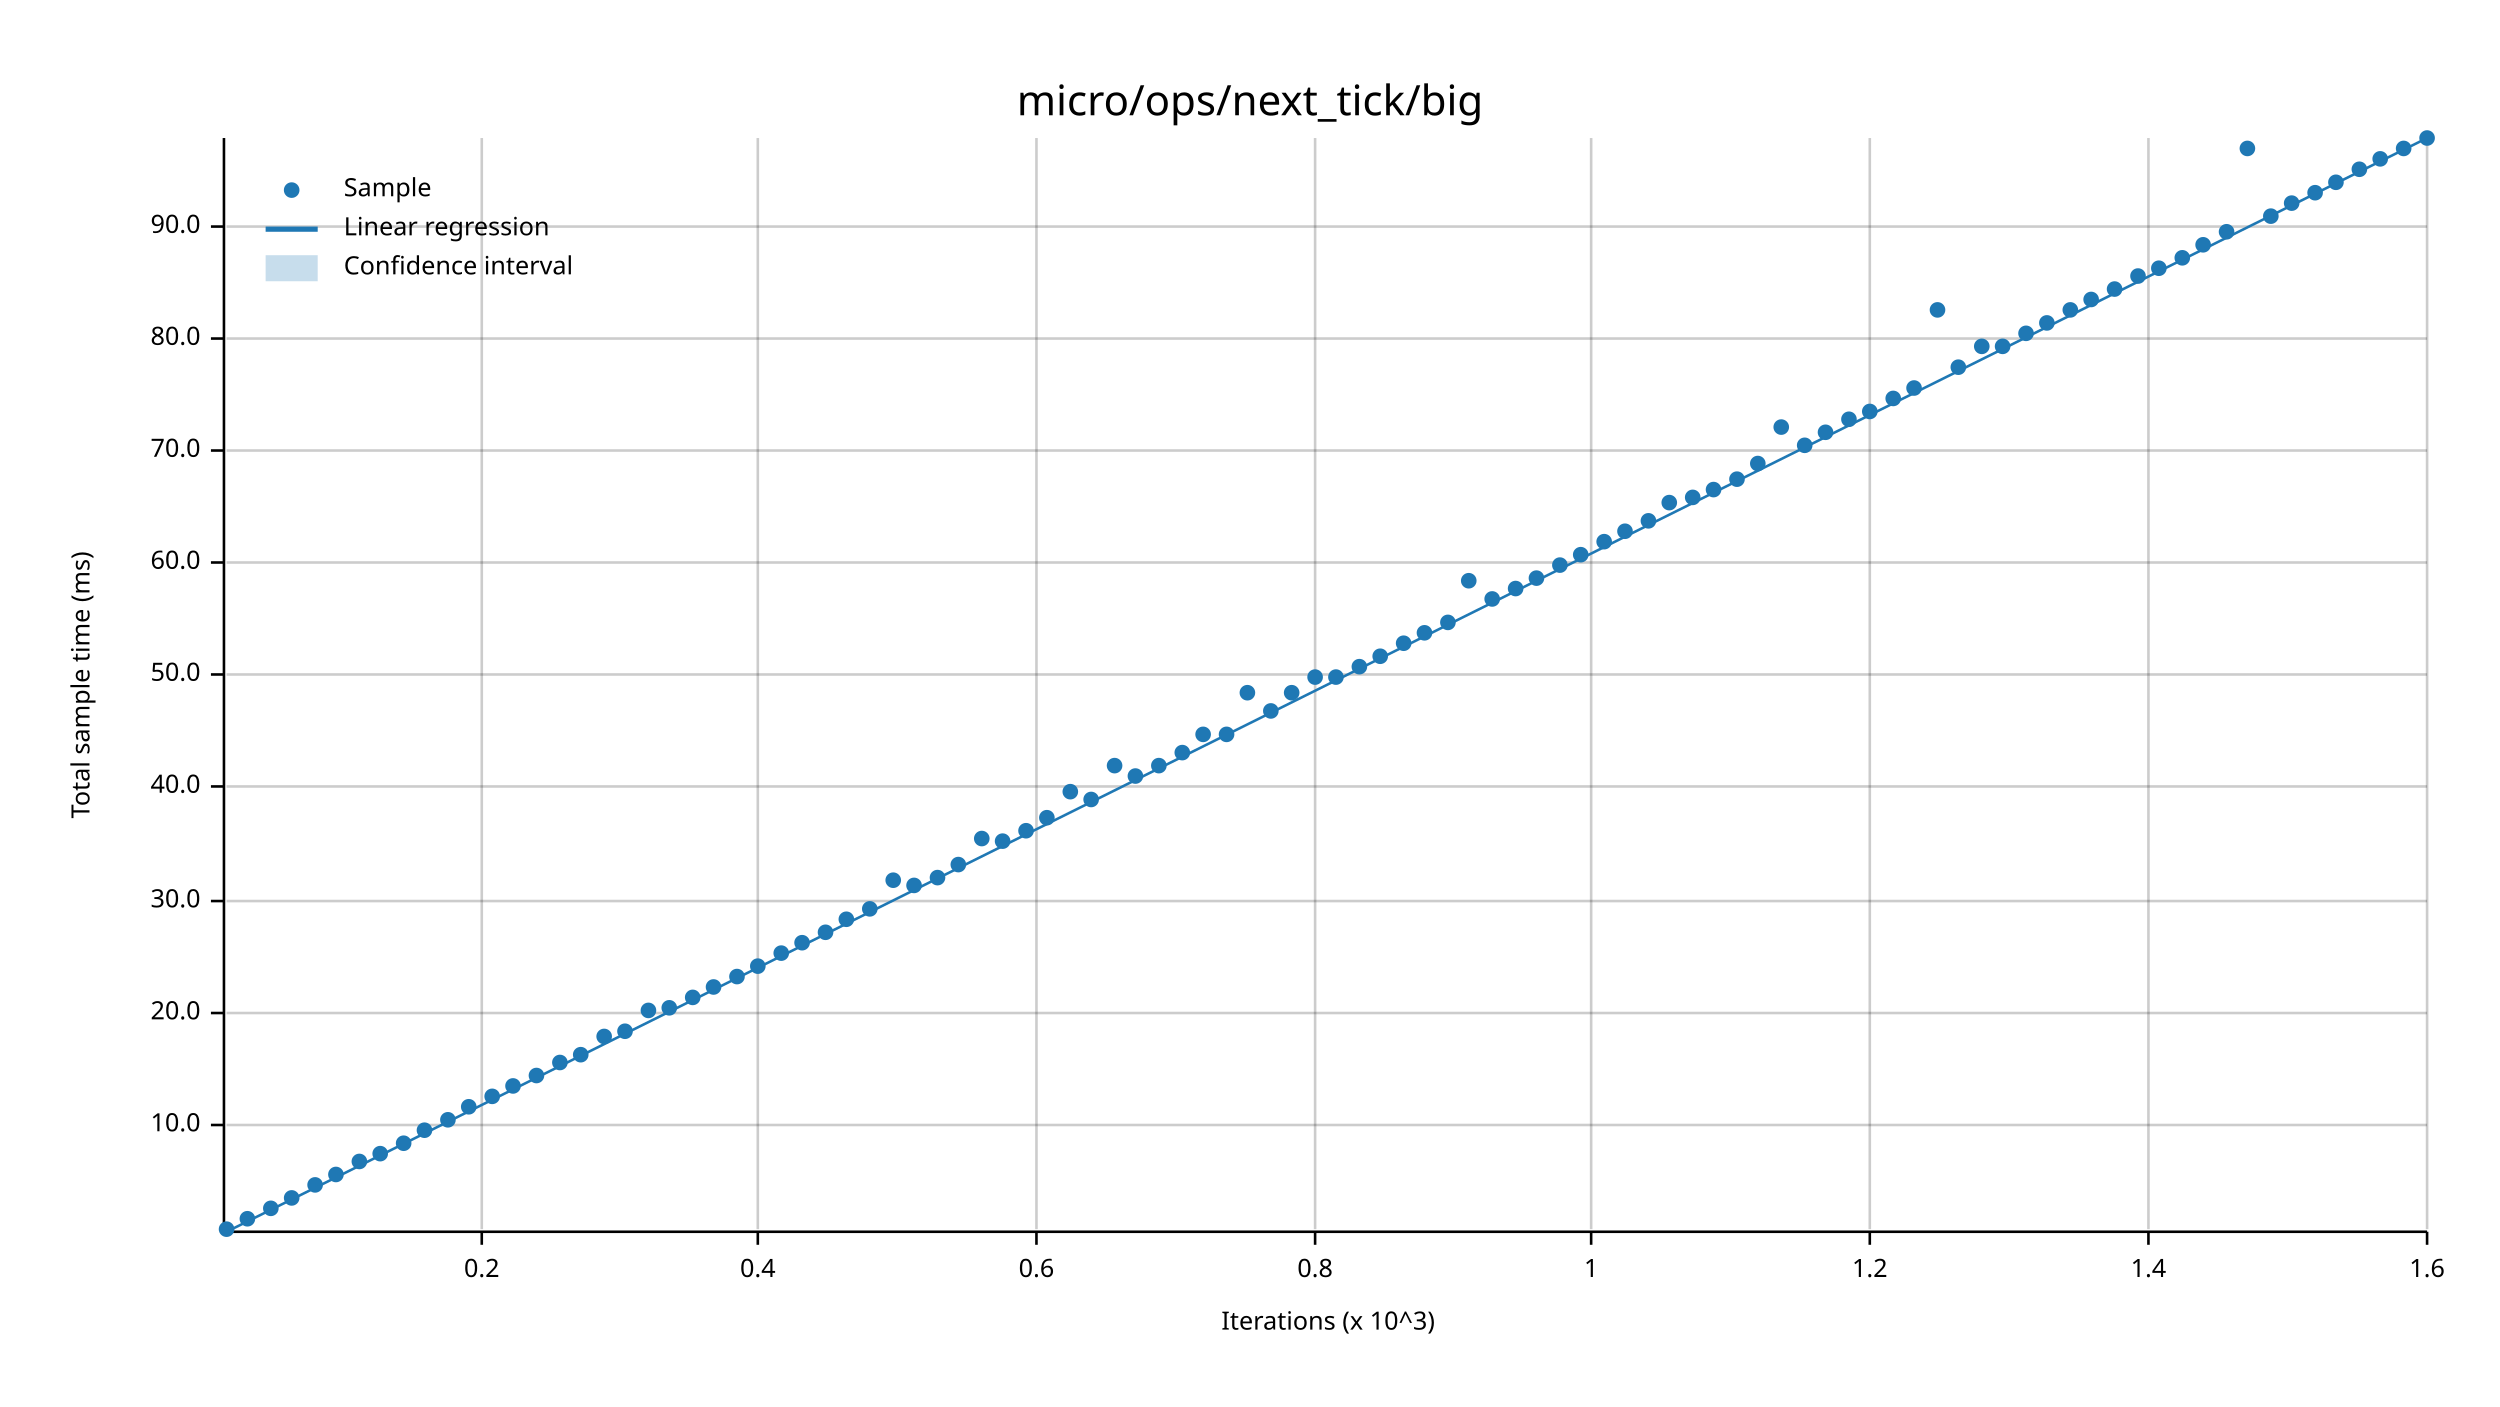
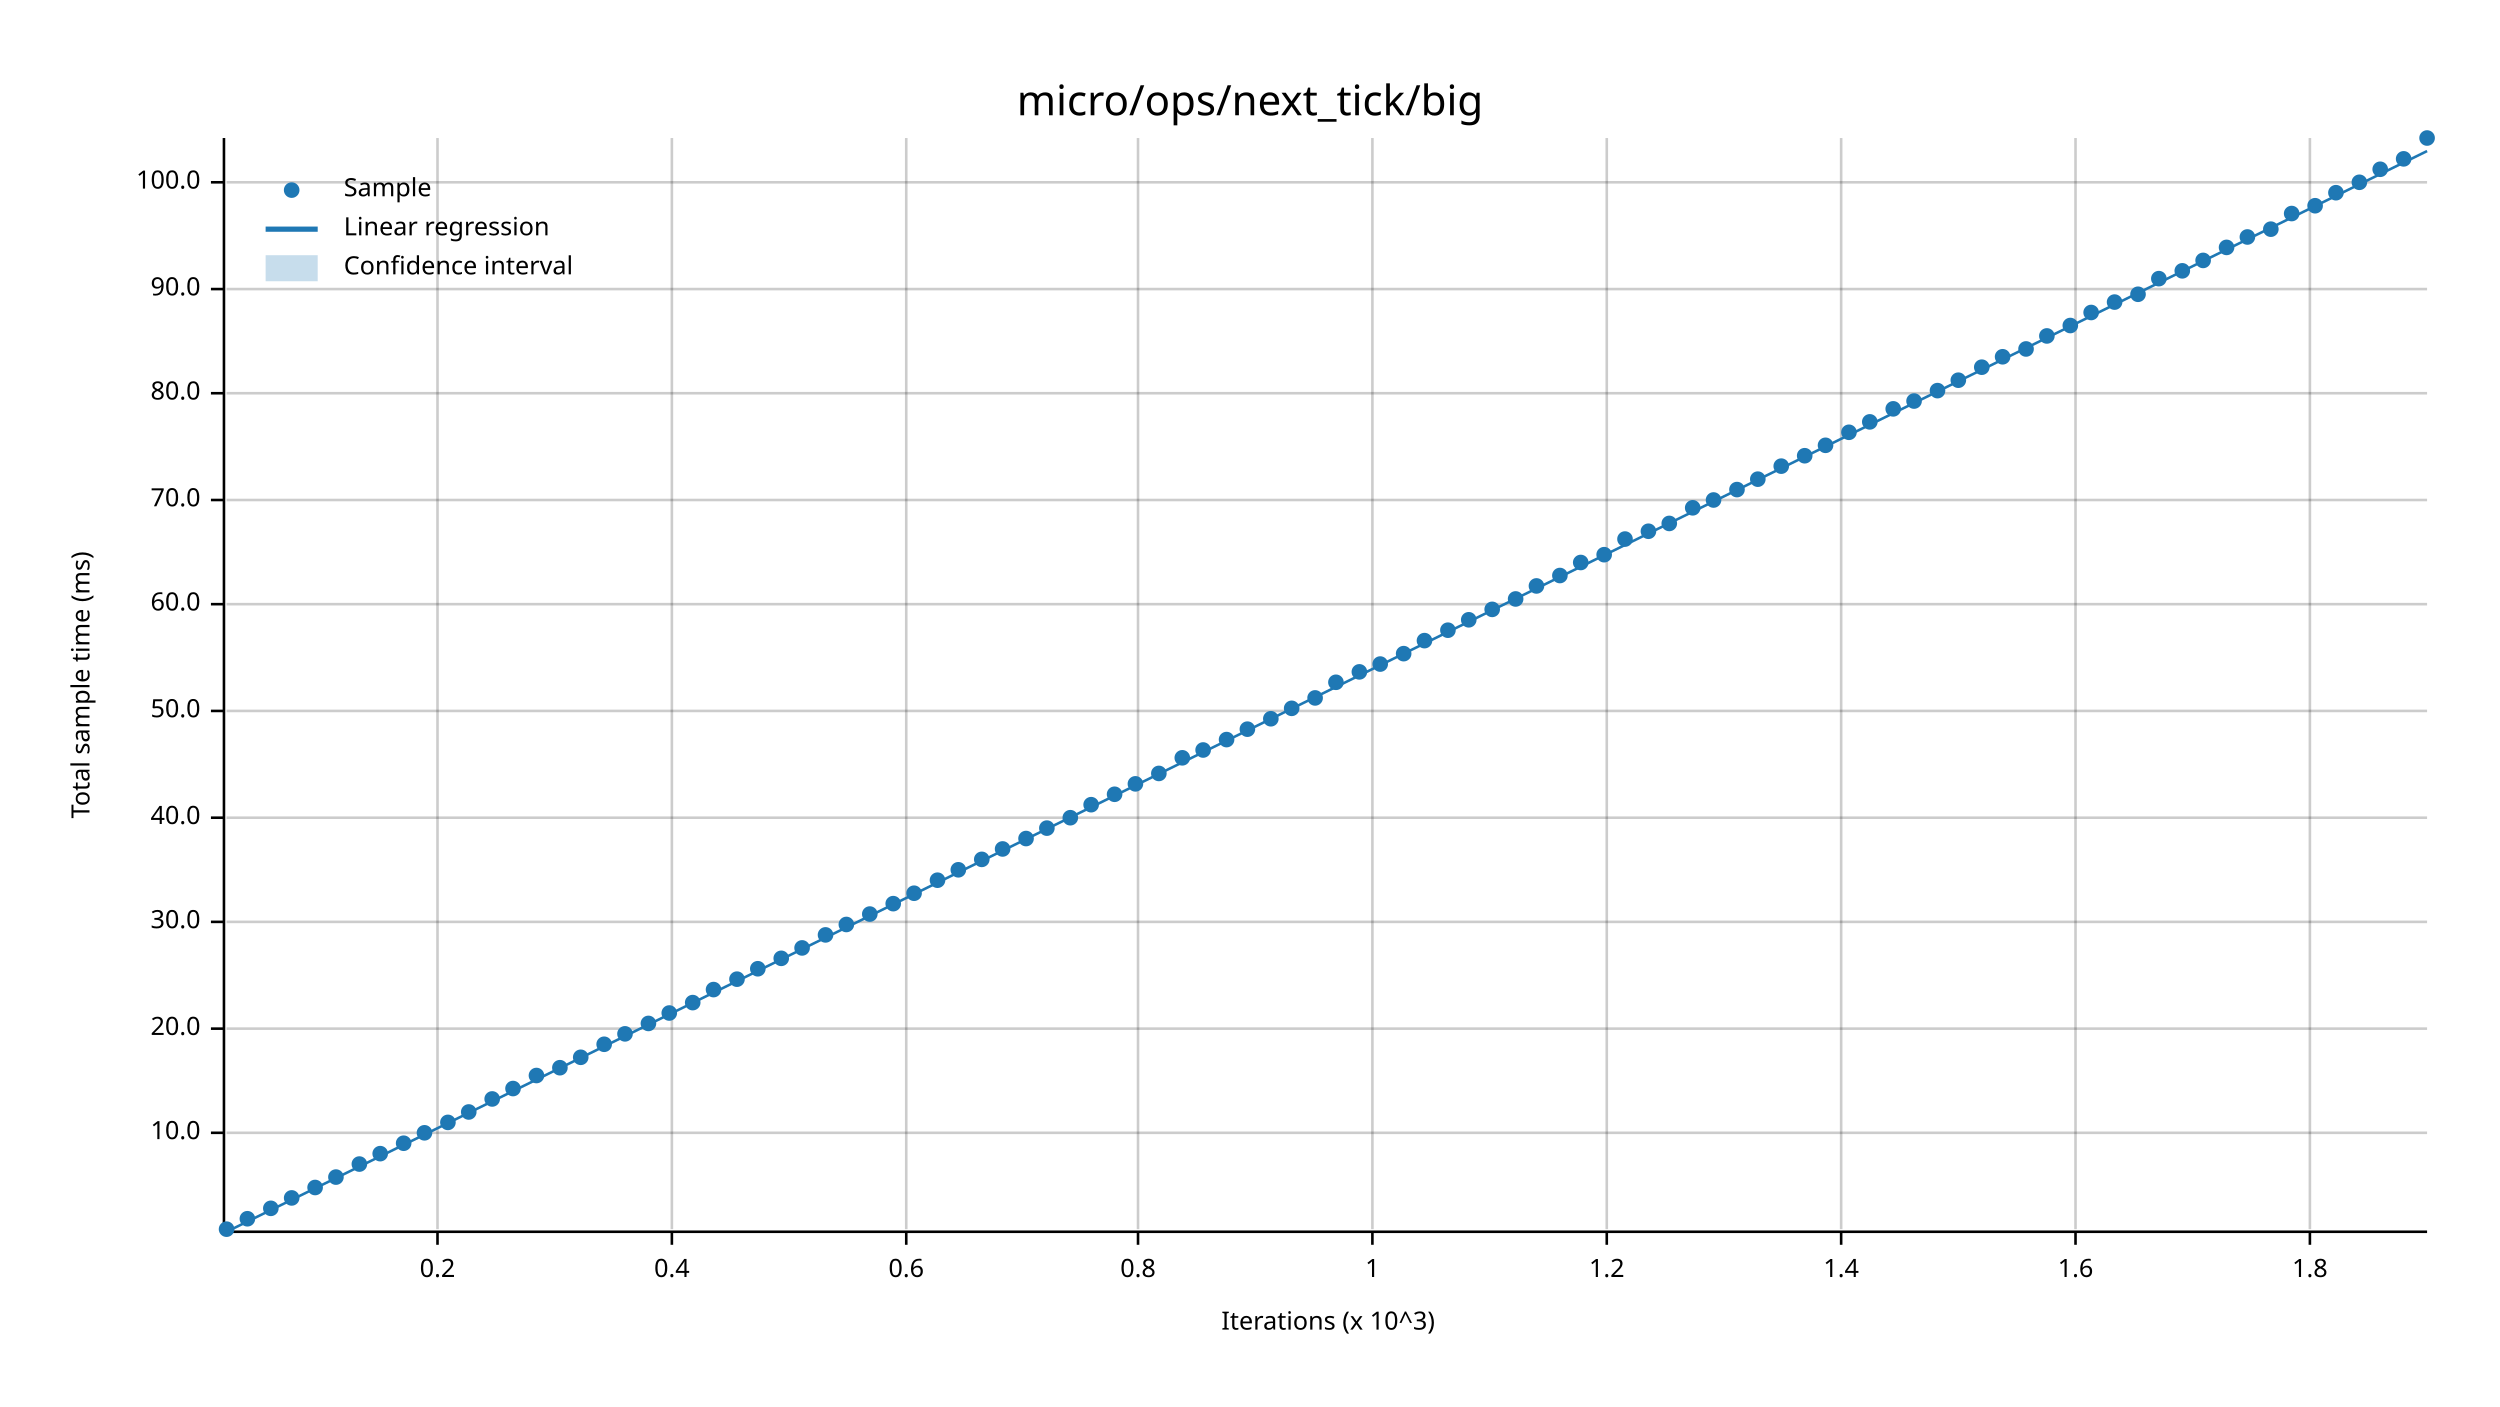
<svg xmlns="http://www.w3.org/2000/svg" width="960" height="540" viewBox="0 0 960 540">
  <text x="480" y="32" dy="0.76em" text-anchor="middle" font-family="sans-serif" font-size="16.129" opacity="1" fill="#000000">
micro/ops/next_tick/big
</text>
  <text x="27" y="263" dy="0.76em" text-anchor="middle" font-family="sans-serif" font-size="9.677" opacity="1" fill="#000000" transform="rotate(270, 27, 263)">
Total sample time (ms)
</text>
  <text x="510" y="513" dy="-0.5ex" text-anchor="middle" font-family="sans-serif" font-size="9.677" opacity="1" fill="#000000">
Iterations (x 10^3)
</text>
-   <line opacity="0.2" stroke="#000000" stroke-width="1" x1="185" y1="472" x2="185" y2="53" />
-   <line opacity="0.2" stroke="#000000" stroke-width="1" x1="291" y1="472" x2="291" y2="53" />
-   <line opacity="0.2" stroke="#000000" stroke-width="1" x1="398" y1="472" x2="398" y2="53" />
-   <line opacity="0.2" stroke="#000000" stroke-width="1" x1="505" y1="472" x2="505" y2="53" />
-   <line opacity="0.2" stroke="#000000" stroke-width="1" x1="611" y1="472" x2="611" y2="53" />
-   <line opacity="0.2" stroke="#000000" stroke-width="1" x1="718" y1="472" x2="718" y2="53" />
-   <line opacity="0.2" stroke="#000000" stroke-width="1" x1="825" y1="472" x2="825" y2="53" />
-   <line opacity="0.2" stroke="#000000" stroke-width="1" x1="932" y1="472" x2="932" y2="53" />
-   <line opacity="0.2" stroke="#000000" stroke-width="1" x1="87" y1="432" x2="932" y2="432" />
-   <line opacity="0.2" stroke="#000000" stroke-width="1" x1="87" y1="389" x2="932" y2="389" />
-   <line opacity="0.2" stroke="#000000" stroke-width="1" x1="87" y1="346" x2="932" y2="346" />
-   <line opacity="0.2" stroke="#000000" stroke-width="1" x1="87" y1="302" x2="932" y2="302" />
-   <line opacity="0.2" stroke="#000000" stroke-width="1" x1="87" y1="259" x2="932" y2="259" />
-   <line opacity="0.2" stroke="#000000" stroke-width="1" x1="87" y1="216" x2="932" y2="216" />
-   <line opacity="0.2" stroke="#000000" stroke-width="1" x1="87" y1="173" x2="932" y2="173" />
-   <line opacity="0.2" stroke="#000000" stroke-width="1" x1="87" y1="130" x2="932" y2="130" />
-   <line opacity="0.2" stroke="#000000" stroke-width="1" x1="87" y1="87" x2="932" y2="87" />
+   <line opacity="0.2" stroke="#000000" stroke-width="1" x1="168" y1="472" x2="168" y2="53" />
+   <line opacity="0.2" stroke="#000000" stroke-width="1" x1="258" y1="472" x2="258" y2="53" />
+   <line opacity="0.2" stroke="#000000" stroke-width="1" x1="348" y1="472" x2="348" y2="53" />
+   <line opacity="0.2" stroke="#000000" stroke-width="1" x1="437" y1="472" x2="437" y2="53" />
+   <line opacity="0.2" stroke="#000000" stroke-width="1" x1="527" y1="472" x2="527" y2="53" />
+   <line opacity="0.2" stroke="#000000" stroke-width="1" x1="617" y1="472" x2="617" y2="53" />
+   <line opacity="0.2" stroke="#000000" stroke-width="1" x1="707" y1="472" x2="707" y2="53" />
+   <line opacity="0.2" stroke="#000000" stroke-width="1" x1="797" y1="472" x2="797" y2="53" />
+   <line opacity="0.2" stroke="#000000" stroke-width="1" x1="887" y1="472" x2="887" y2="53" />
+   <line opacity="0.2" stroke="#000000" stroke-width="1" x1="87" y1="435" x2="932" y2="435" />
+   <line opacity="0.2" stroke="#000000" stroke-width="1" x1="87" y1="395" x2="932" y2="395" />
+   <line opacity="0.2" stroke="#000000" stroke-width="1" x1="87" y1="354" x2="932" y2="354" />
+   <line opacity="0.2" stroke="#000000" stroke-width="1" x1="87" y1="314" x2="932" y2="314" />
+   <line opacity="0.2" stroke="#000000" stroke-width="1" x1="87" y1="273" x2="932" y2="273" />
+   <line opacity="0.2" stroke="#000000" stroke-width="1" x1="87" y1="232" x2="932" y2="232" />
+   <line opacity="0.2" stroke="#000000" stroke-width="1" x1="87" y1="192" x2="932" y2="192" />
+   <line opacity="0.2" stroke="#000000" stroke-width="1" x1="87" y1="151" x2="932" y2="151" />
+   <line opacity="0.2" stroke="#000000" stroke-width="1" x1="87" y1="111" x2="932" y2="111" />
+   <line opacity="0.2" stroke="#000000" stroke-width="1" x1="87" y1="70" x2="932" y2="70" />
  <polyline fill="none" opacity="1" stroke="#000000" stroke-width="1" points="86,53 86,472 " />
-   <text x="77" y="432" dy="0.5ex" text-anchor="end" font-family="sans-serif" font-size="9.677" opacity="1" fill="#000000">
+   <text x="77" y="435" dy="0.5ex" text-anchor="end" font-family="sans-serif" font-size="9.677" opacity="1" fill="#000000">
10.0
</text>
-   <polyline fill="none" opacity="1" stroke="#000000" stroke-width="1" points="81,432 86,432 " />
-   <text x="77" y="389" dy="0.5ex" text-anchor="end" font-family="sans-serif" font-size="9.677" opacity="1" fill="#000000">
+   <polyline fill="none" opacity="1" stroke="#000000" stroke-width="1" points="81,435 86,435 " />
+   <text x="77" y="395" dy="0.5ex" text-anchor="end" font-family="sans-serif" font-size="9.677" opacity="1" fill="#000000">
20.0
</text>
-   <polyline fill="none" opacity="1" stroke="#000000" stroke-width="1" points="81,389 86,389 " />
-   <text x="77" y="346" dy="0.5ex" text-anchor="end" font-family="sans-serif" font-size="9.677" opacity="1" fill="#000000">
+   <polyline fill="none" opacity="1" stroke="#000000" stroke-width="1" points="81,395 86,395 " />
+   <text x="77" y="354" dy="0.5ex" text-anchor="end" font-family="sans-serif" font-size="9.677" opacity="1" fill="#000000">
30.0
</text>
-   <polyline fill="none" opacity="1" stroke="#000000" stroke-width="1" points="81,346 86,346 " />
-   <text x="77" y="302" dy="0.5ex" text-anchor="end" font-family="sans-serif" font-size="9.677" opacity="1" fill="#000000">
+   <polyline fill="none" opacity="1" stroke="#000000" stroke-width="1" points="81,354 86,354 " />
+   <text x="77" y="314" dy="0.5ex" text-anchor="end" font-family="sans-serif" font-size="9.677" opacity="1" fill="#000000">
40.0
</text>
-   <polyline fill="none" opacity="1" stroke="#000000" stroke-width="1" points="81,302 86,302 " />
-   <text x="77" y="259" dy="0.5ex" text-anchor="end" font-family="sans-serif" font-size="9.677" opacity="1" fill="#000000">
+   <polyline fill="none" opacity="1" stroke="#000000" stroke-width="1" points="81,314 86,314 " />
+   <text x="77" y="273" dy="0.5ex" text-anchor="end" font-family="sans-serif" font-size="9.677" opacity="1" fill="#000000">
50.0
</text>
-   <polyline fill="none" opacity="1" stroke="#000000" stroke-width="1" points="81,259 86,259 " />
-   <text x="77" y="216" dy="0.5ex" text-anchor="end" font-family="sans-serif" font-size="9.677" opacity="1" fill="#000000">
+   <polyline fill="none" opacity="1" stroke="#000000" stroke-width="1" points="81,273 86,273 " />
+   <text x="77" y="232" dy="0.5ex" text-anchor="end" font-family="sans-serif" font-size="9.677" opacity="1" fill="#000000">
60.0
</text>
-   <polyline fill="none" opacity="1" stroke="#000000" stroke-width="1" points="81,216 86,216 " />
-   <text x="77" y="173" dy="0.5ex" text-anchor="end" font-family="sans-serif" font-size="9.677" opacity="1" fill="#000000">
+   <polyline fill="none" opacity="1" stroke="#000000" stroke-width="1" points="81,232 86,232 " />
+   <text x="77" y="192" dy="0.5ex" text-anchor="end" font-family="sans-serif" font-size="9.677" opacity="1" fill="#000000">
70.0
</text>
-   <polyline fill="none" opacity="1" stroke="#000000" stroke-width="1" points="81,173 86,173 " />
-   <text x="77" y="130" dy="0.5ex" text-anchor="end" font-family="sans-serif" font-size="9.677" opacity="1" fill="#000000">
+   <polyline fill="none" opacity="1" stroke="#000000" stroke-width="1" points="81,192 86,192 " />
+   <text x="77" y="151" dy="0.5ex" text-anchor="end" font-family="sans-serif" font-size="9.677" opacity="1" fill="#000000">
80.0
</text>
-   <polyline fill="none" opacity="1" stroke="#000000" stroke-width="1" points="81,130 86,130 " />
-   <text x="77" y="87" dy="0.5ex" text-anchor="end" font-family="sans-serif" font-size="9.677" opacity="1" fill="#000000">
+   <polyline fill="none" opacity="1" stroke="#000000" stroke-width="1" points="81,151 86,151 " />
+   <text x="77" y="111" dy="0.5ex" text-anchor="end" font-family="sans-serif" font-size="9.677" opacity="1" fill="#000000">
90.0
</text>
-   <polyline fill="none" opacity="1" stroke="#000000" stroke-width="1" points="81,87 86,87 " />
+   <polyline fill="none" opacity="1" stroke="#000000" stroke-width="1" points="81,111 86,111 " />
+   <text x="77" y="70" dy="0.5ex" text-anchor="end" font-family="sans-serif" font-size="9.677" opacity="1" fill="#000000">
+ 100.0
+ </text>
+   <polyline fill="none" opacity="1" stroke="#000000" stroke-width="1" points="81,70 86,70 " />
  <polyline fill="none" opacity="1" stroke="#000000" stroke-width="1" points="87,473 932,473 " />
-   <text x="185" y="483" dy="0.76em" text-anchor="middle" font-family="sans-serif" font-size="9.677" opacity="1" fill="#000000">
+   <text x="168" y="483" dy="0.76em" text-anchor="middle" font-family="sans-serif" font-size="9.677" opacity="1" fill="#000000">
0.2
</text>
-   <polyline fill="none" opacity="1" stroke="#000000" stroke-width="1" points="185,473 185,478 " />
-   <text x="291" y="483" dy="0.76em" text-anchor="middle" font-family="sans-serif" font-size="9.677" opacity="1" fill="#000000">
+   <polyline fill="none" opacity="1" stroke="#000000" stroke-width="1" points="168,473 168,478 " />
+   <text x="258" y="483" dy="0.76em" text-anchor="middle" font-family="sans-serif" font-size="9.677" opacity="1" fill="#000000">
0.4
</text>
-   <polyline fill="none" opacity="1" stroke="#000000" stroke-width="1" points="291,473 291,478 " />
-   <text x="398" y="483" dy="0.76em" text-anchor="middle" font-family="sans-serif" font-size="9.677" opacity="1" fill="#000000">
+   <polyline fill="none" opacity="1" stroke="#000000" stroke-width="1" points="258,473 258,478 " />
+   <text x="348" y="483" dy="0.76em" text-anchor="middle" font-family="sans-serif" font-size="9.677" opacity="1" fill="#000000">
0.6
</text>
-   <polyline fill="none" opacity="1" stroke="#000000" stroke-width="1" points="398,473 398,478 " />
-   <text x="505" y="483" dy="0.76em" text-anchor="middle" font-family="sans-serif" font-size="9.677" opacity="1" fill="#000000">
+   <polyline fill="none" opacity="1" stroke="#000000" stroke-width="1" points="348,473 348,478 " />
+   <text x="437" y="483" dy="0.76em" text-anchor="middle" font-family="sans-serif" font-size="9.677" opacity="1" fill="#000000">
0.8
</text>
-   <polyline fill="none" opacity="1" stroke="#000000" stroke-width="1" points="505,473 505,478 " />
-   <text x="611" y="483" dy="0.76em" text-anchor="middle" font-family="sans-serif" font-size="9.677" opacity="1" fill="#000000">
+   <polyline fill="none" opacity="1" stroke="#000000" stroke-width="1" points="437,473 437,478 " />
+   <text x="527" y="483" dy="0.76em" text-anchor="middle" font-family="sans-serif" font-size="9.677" opacity="1" fill="#000000">
1
</text>
-   <polyline fill="none" opacity="1" stroke="#000000" stroke-width="1" points="611,473 611,478 " />
-   <text x="718" y="483" dy="0.76em" text-anchor="middle" font-family="sans-serif" font-size="9.677" opacity="1" fill="#000000">
+   <polyline fill="none" opacity="1" stroke="#000000" stroke-width="1" points="527,473 527,478 " />
+   <text x="617" y="483" dy="0.76em" text-anchor="middle" font-family="sans-serif" font-size="9.677" opacity="1" fill="#000000">
1.2
</text>
-   <polyline fill="none" opacity="1" stroke="#000000" stroke-width="1" points="718,473 718,478 " />
-   <text x="825" y="483" dy="0.76em" text-anchor="middle" font-family="sans-serif" font-size="9.677" opacity="1" fill="#000000">
+   <polyline fill="none" opacity="1" stroke="#000000" stroke-width="1" points="617,473 617,478 " />
+   <text x="707" y="483" dy="0.76em" text-anchor="middle" font-family="sans-serif" font-size="9.677" opacity="1" fill="#000000">
1.4
</text>
-   <polyline fill="none" opacity="1" stroke="#000000" stroke-width="1" points="825,473 825,478 " />
-   <text x="932" y="483" dy="0.76em" text-anchor="middle" font-family="sans-serif" font-size="9.677" opacity="1" fill="#000000">
+   <polyline fill="none" opacity="1" stroke="#000000" stroke-width="1" points="707,473 707,478 " />
+   <text x="797" y="483" dy="0.76em" text-anchor="middle" font-family="sans-serif" font-size="9.677" opacity="1" fill="#000000">
1.6
</text>
-   <polyline fill="none" opacity="1" stroke="#000000" stroke-width="1" points="932,473 932,478 " />
+   <polyline fill="none" opacity="1" stroke="#000000" stroke-width="1" points="797,473 797,478 " />
+   <text x="887" y="483" dy="0.76em" text-anchor="middle" font-family="sans-serif" font-size="9.677" opacity="1" fill="#000000">
+ 1.8
+ </text>
+   <polyline fill="none" opacity="1" stroke="#000000" stroke-width="1" points="887,473 887,478 " />
  <circle cx="87" cy="472" r="3" opacity="1" fill="#1F78B4" stroke="none" stroke-width="1" />
  <circle cx="95" cy="468" r="3" opacity="1" fill="#1F78B4" stroke="none" stroke-width="1" />
  <circle cx="104" cy="464" r="3" opacity="1" fill="#1F78B4" stroke="none" stroke-width="1" />
  <circle cx="112" cy="460" r="3" opacity="1" fill="#1F78B4" stroke="none" stroke-width="1" />
-   <circle cx="121" cy="455" r="3" opacity="1" fill="#1F78B4" stroke="none" stroke-width="1" />
-   <circle cx="129" cy="451" r="3" opacity="1" fill="#1F78B4" stroke="none" stroke-width="1" />
-   <circle cx="138" cy="446" r="3" opacity="1" fill="#1F78B4" stroke="none" stroke-width="1" />
+   <circle cx="121" cy="456" r="3" opacity="1" fill="#1F78B4" stroke="none" stroke-width="1" />
+   <circle cx="129" cy="452" r="3" opacity="1" fill="#1F78B4" stroke="none" stroke-width="1" />
+   <circle cx="138" cy="447" r="3" opacity="1" fill="#1F78B4" stroke="none" stroke-width="1" />
  <circle cx="146" cy="443" r="3" opacity="1" fill="#1F78B4" stroke="none" stroke-width="1" />
  <circle cx="155" cy="439" r="3" opacity="1" fill="#1F78B4" stroke="none" stroke-width="1" />
-   <circle cx="163" cy="434" r="3" opacity="1" fill="#1F78B4" stroke="none" stroke-width="1" />
-   <circle cx="172" cy="430" r="3" opacity="1" fill="#1F78B4" stroke="none" stroke-width="1" />
-   <circle cx="180" cy="425" r="3" opacity="1" fill="#1F78B4" stroke="none" stroke-width="1" />
-   <circle cx="189" cy="421" r="3" opacity="1" fill="#1F78B4" stroke="none" stroke-width="1" />
-   <circle cx="197" cy="417" r="3" opacity="1" fill="#1F78B4" stroke="none" stroke-width="1" />
+   <circle cx="163" cy="435" r="3" opacity="1" fill="#1F78B4" stroke="none" stroke-width="1" />
+   <circle cx="172" cy="431" r="3" opacity="1" fill="#1F78B4" stroke="none" stroke-width="1" />
+   <circle cx="180" cy="427" r="3" opacity="1" fill="#1F78B4" stroke="none" stroke-width="1" />
+   <circle cx="189" cy="422" r="3" opacity="1" fill="#1F78B4" stroke="none" stroke-width="1" />
+   <circle cx="197" cy="418" r="3" opacity="1" fill="#1F78B4" stroke="none" stroke-width="1" />
  <circle cx="206" cy="413" r="3" opacity="1" fill="#1F78B4" stroke="none" stroke-width="1" />
-   <circle cx="215" cy="408" r="3" opacity="1" fill="#1F78B4" stroke="none" stroke-width="1" />
-   <circle cx="223" cy="405" r="3" opacity="1" fill="#1F78B4" stroke="none" stroke-width="1" />
-   <circle cx="232" cy="398" r="3" opacity="1" fill="#1F78B4" stroke="none" stroke-width="1" />
-   <circle cx="240" cy="396" r="3" opacity="1" fill="#1F78B4" stroke="none" stroke-width="1" />
-   <circle cx="249" cy="388" r="3" opacity="1" fill="#1F78B4" stroke="none" stroke-width="1" />
-   <circle cx="257" cy="387" r="3" opacity="1" fill="#1F78B4" stroke="none" stroke-width="1" />
-   <circle cx="266" cy="383" r="3" opacity="1" fill="#1F78B4" stroke="none" stroke-width="1" />
-   <circle cx="274" cy="379" r="3" opacity="1" fill="#1F78B4" stroke="none" stroke-width="1" />
-   <circle cx="283" cy="375" r="3" opacity="1" fill="#1F78B4" stroke="none" stroke-width="1" />
-   <circle cx="291" cy="371" r="3" opacity="1" fill="#1F78B4" stroke="none" stroke-width="1" />
-   <circle cx="300" cy="366" r="3" opacity="1" fill="#1F78B4" stroke="none" stroke-width="1" />
-   <circle cx="308" cy="362" r="3" opacity="1" fill="#1F78B4" stroke="none" stroke-width="1" />
-   <circle cx="317" cy="358" r="3" opacity="1" fill="#1F78B4" stroke="none" stroke-width="1" />
-   <circle cx="325" cy="353" r="3" opacity="1" fill="#1F78B4" stroke="none" stroke-width="1" />
-   <circle cx="334" cy="349" r="3" opacity="1" fill="#1F78B4" stroke="none" stroke-width="1" />
-   <circle cx="343" cy="338" r="3" opacity="1" fill="#1F78B4" stroke="none" stroke-width="1" />
-   <circle cx="351" cy="340" r="3" opacity="1" fill="#1F78B4" stroke="none" stroke-width="1" />
-   <circle cx="360" cy="337" r="3" opacity="1" fill="#1F78B4" stroke="none" stroke-width="1" />
-   <circle cx="368" cy="332" r="3" opacity="1" fill="#1F78B4" stroke="none" stroke-width="1" />
-   <circle cx="377" cy="322" r="3" opacity="1" fill="#1F78B4" stroke="none" stroke-width="1" />
-   <circle cx="385" cy="323" r="3" opacity="1" fill="#1F78B4" stroke="none" stroke-width="1" />
-   <circle cx="394" cy="319" r="3" opacity="1" fill="#1F78B4" stroke="none" stroke-width="1" />
-   <circle cx="402" cy="314" r="3" opacity="1" fill="#1F78B4" stroke="none" stroke-width="1" />
-   <circle cx="411" cy="304" r="3" opacity="1" fill="#1F78B4" stroke="none" stroke-width="1" />
-   <circle cx="419" cy="307" r="3" opacity="1" fill="#1F78B4" stroke="none" stroke-width="1" />
-   <circle cx="428" cy="294" r="3" opacity="1" fill="#1F78B4" stroke="none" stroke-width="1" />
-   <circle cx="436" cy="298" r="3" opacity="1" fill="#1F78B4" stroke="none" stroke-width="1" />
-   <circle cx="445" cy="294" r="3" opacity="1" fill="#1F78B4" stroke="none" stroke-width="1" />
-   <circle cx="454" cy="289" r="3" opacity="1" fill="#1F78B4" stroke="none" stroke-width="1" />
-   <circle cx="462" cy="282" r="3" opacity="1" fill="#1F78B4" stroke="none" stroke-width="1" />
-   <circle cx="471" cy="282" r="3" opacity="1" fill="#1F78B4" stroke="none" stroke-width="1" />
-   <circle cx="479" cy="266" r="3" opacity="1" fill="#1F78B4" stroke="none" stroke-width="1" />
-   <circle cx="488" cy="273" r="3" opacity="1" fill="#1F78B4" stroke="none" stroke-width="1" />
-   <circle cx="496" cy="266" r="3" opacity="1" fill="#1F78B4" stroke="none" stroke-width="1" />
-   <circle cx="505" cy="260" r="3" opacity="1" fill="#1F78B4" stroke="none" stroke-width="1" />
-   <circle cx="513" cy="260" r="3" opacity="1" fill="#1F78B4" stroke="none" stroke-width="1" />
-   <circle cx="522" cy="256" r="3" opacity="1" fill="#1F78B4" stroke="none" stroke-width="1" />
-   <circle cx="530" cy="252" r="3" opacity="1" fill="#1F78B4" stroke="none" stroke-width="1" />
-   <circle cx="539" cy="247" r="3" opacity="1" fill="#1F78B4" stroke="none" stroke-width="1" />
-   <circle cx="547" cy="243" r="3" opacity="1" fill="#1F78B4" stroke="none" stroke-width="1" />
-   <circle cx="556" cy="239" r="3" opacity="1" fill="#1F78B4" stroke="none" stroke-width="1" />
-   <circle cx="564" cy="223" r="3" opacity="1" fill="#1F78B4" stroke="none" stroke-width="1" />
-   <circle cx="573" cy="230" r="3" opacity="1" fill="#1F78B4" stroke="none" stroke-width="1" />
-   <circle cx="582" cy="226" r="3" opacity="1" fill="#1F78B4" stroke="none" stroke-width="1" />
-   <circle cx="590" cy="222" r="3" opacity="1" fill="#1F78B4" stroke="none" stroke-width="1" />
-   <circle cx="599" cy="217" r="3" opacity="1" fill="#1F78B4" stroke="none" stroke-width="1" />
-   <circle cx="607" cy="213" r="3" opacity="1" fill="#1F78B4" stroke="none" stroke-width="1" />
-   <circle cx="616" cy="208" r="3" opacity="1" fill="#1F78B4" stroke="none" stroke-width="1" />
-   <circle cx="624" cy="204" r="3" opacity="1" fill="#1F78B4" stroke="none" stroke-width="1" />
-   <circle cx="633" cy="200" r="3" opacity="1" fill="#1F78B4" stroke="none" stroke-width="1" />
-   <circle cx="641" cy="193" r="3" opacity="1" fill="#1F78B4" stroke="none" stroke-width="1" />
-   <circle cx="650" cy="191" r="3" opacity="1" fill="#1F78B4" stroke="none" stroke-width="1" />
-   <circle cx="658" cy="188" r="3" opacity="1" fill="#1F78B4" stroke="none" stroke-width="1" />
-   <circle cx="667" cy="184" r="3" opacity="1" fill="#1F78B4" stroke="none" stroke-width="1" />
-   <circle cx="675" cy="178" r="3" opacity="1" fill="#1F78B4" stroke="none" stroke-width="1" />
-   <circle cx="684" cy="164" r="3" opacity="1" fill="#1F78B4" stroke="none" stroke-width="1" />
-   <circle cx="693" cy="171" r="3" opacity="1" fill="#1F78B4" stroke="none" stroke-width="1" />
-   <circle cx="701" cy="166" r="3" opacity="1" fill="#1F78B4" stroke="none" stroke-width="1" />
-   <circle cx="710" cy="161" r="3" opacity="1" fill="#1F78B4" stroke="none" stroke-width="1" />
-   <circle cx="718" cy="158" r="3" opacity="1" fill="#1F78B4" stroke="none" stroke-width="1" />
-   <circle cx="727" cy="153" r="3" opacity="1" fill="#1F78B4" stroke="none" stroke-width="1" />
-   <circle cx="735" cy="149" r="3" opacity="1" fill="#1F78B4" stroke="none" stroke-width="1" />
-   <circle cx="744" cy="119" r="3" opacity="1" fill="#1F78B4" stroke="none" stroke-width="1" />
-   <circle cx="752" cy="141" r="3" opacity="1" fill="#1F78B4" stroke="none" stroke-width="1" />
-   <circle cx="761" cy="133" r="3" opacity="1" fill="#1F78B4" stroke="none" stroke-width="1" />
-   <circle cx="769" cy="133" r="3" opacity="1" fill="#1F78B4" stroke="none" stroke-width="1" />
-   <circle cx="778" cy="128" r="3" opacity="1" fill="#1F78B4" stroke="none" stroke-width="1" />
-   <circle cx="786" cy="124" r="3" opacity="1" fill="#1F78B4" stroke="none" stroke-width="1" />
-   <circle cx="795" cy="119" r="3" opacity="1" fill="#1F78B4" stroke="none" stroke-width="1" />
-   <circle cx="803" cy="115" r="3" opacity="1" fill="#1F78B4" stroke="none" stroke-width="1" />
-   <circle cx="812" cy="111" r="3" opacity="1" fill="#1F78B4" stroke="none" stroke-width="1" />
-   <circle cx="821" cy="106" r="3" opacity="1" fill="#1F78B4" stroke="none" stroke-width="1" />
-   <circle cx="829" cy="103" r="3" opacity="1" fill="#1F78B4" stroke="none" stroke-width="1" />
-   <circle cx="838" cy="99" r="3" opacity="1" fill="#1F78B4" stroke="none" stroke-width="1" />
-   <circle cx="846" cy="94" r="3" opacity="1" fill="#1F78B4" stroke="none" stroke-width="1" />
-   <circle cx="855" cy="89" r="3" opacity="1" fill="#1F78B4" stroke="none" stroke-width="1" />
-   <circle cx="863" cy="57" r="3" opacity="1" fill="#1F78B4" stroke="none" stroke-width="1" />
-   <circle cx="872" cy="83" r="3" opacity="1" fill="#1F78B4" stroke="none" stroke-width="1" />
-   <circle cx="880" cy="78" r="3" opacity="1" fill="#1F78B4" stroke="none" stroke-width="1" />
-   <circle cx="889" cy="74" r="3" opacity="1" fill="#1F78B4" stroke="none" stroke-width="1" />
-   <circle cx="897" cy="70" r="3" opacity="1" fill="#1F78B4" stroke="none" stroke-width="1" />
-   <circle cx="906" cy="65" r="3" opacity="1" fill="#1F78B4" stroke="none" stroke-width="1" />
-   <circle cx="914" cy="61" r="3" opacity="1" fill="#1F78B4" stroke="none" stroke-width="1" />
-   <circle cx="923" cy="57" r="3" opacity="1" fill="#1F78B4" stroke="none" stroke-width="1" />
+   <circle cx="215" cy="410" r="3" opacity="1" fill="#1F78B4" stroke="none" stroke-width="1" />
+   <circle cx="223" cy="406" r="3" opacity="1" fill="#1F78B4" stroke="none" stroke-width="1" />
+   <circle cx="232" cy="401" r="3" opacity="1" fill="#1F78B4" stroke="none" stroke-width="1" />
+   <circle cx="240" cy="397" r="3" opacity="1" fill="#1F78B4" stroke="none" stroke-width="1" />
+   <circle cx="249" cy="393" r="3" opacity="1" fill="#1F78B4" stroke="none" stroke-width="1" />
+   <circle cx="257" cy="389" r="3" opacity="1" fill="#1F78B4" stroke="none" stroke-width="1" />
+   <circle cx="266" cy="385" r="3" opacity="1" fill="#1F78B4" stroke="none" stroke-width="1" />
+   <circle cx="274" cy="380" r="3" opacity="1" fill="#1F78B4" stroke="none" stroke-width="1" />
+   <circle cx="283" cy="376" r="3" opacity="1" fill="#1F78B4" stroke="none" stroke-width="1" />
+   <circle cx="291" cy="372" r="3" opacity="1" fill="#1F78B4" stroke="none" stroke-width="1" />
+   <circle cx="300" cy="368" r="3" opacity="1" fill="#1F78B4" stroke="none" stroke-width="1" />
+   <circle cx="308" cy="364" r="3" opacity="1" fill="#1F78B4" stroke="none" stroke-width="1" />
+   <circle cx="317" cy="359" r="3" opacity="1" fill="#1F78B4" stroke="none" stroke-width="1" />
+   <circle cx="325" cy="355" r="3" opacity="1" fill="#1F78B4" stroke="none" stroke-width="1" />
+   <circle cx="334" cy="351" r="3" opacity="1" fill="#1F78B4" stroke="none" stroke-width="1" />
+   <circle cx="343" cy="347" r="3" opacity="1" fill="#1F78B4" stroke="none" stroke-width="1" />
+   <circle cx="351" cy="343" r="3" opacity="1" fill="#1F78B4" stroke="none" stroke-width="1" />
+   <circle cx="360" cy="338" r="3" opacity="1" fill="#1F78B4" stroke="none" stroke-width="1" />
+   <circle cx="368" cy="334" r="3" opacity="1" fill="#1F78B4" stroke="none" stroke-width="1" />
+   <circle cx="377" cy="330" r="3" opacity="1" fill="#1F78B4" stroke="none" stroke-width="1" />
+   <circle cx="385" cy="326" r="3" opacity="1" fill="#1F78B4" stroke="none" stroke-width="1" />
+   <circle cx="394" cy="322" r="3" opacity="1" fill="#1F78B4" stroke="none" stroke-width="1" />
+   <circle cx="402" cy="318" r="3" opacity="1" fill="#1F78B4" stroke="none" stroke-width="1" />
+   <circle cx="411" cy="314" r="3" opacity="1" fill="#1F78B4" stroke="none" stroke-width="1" />
+   <circle cx="419" cy="309" r="3" opacity="1" fill="#1F78B4" stroke="none" stroke-width="1" />
+   <circle cx="428" cy="305" r="3" opacity="1" fill="#1F78B4" stroke="none" stroke-width="1" />
+   <circle cx="436" cy="301" r="3" opacity="1" fill="#1F78B4" stroke="none" stroke-width="1" />
+   <circle cx="445" cy="297" r="3" opacity="1" fill="#1F78B4" stroke="none" stroke-width="1" />
+   <circle cx="454" cy="291" r="3" opacity="1" fill="#1F78B4" stroke="none" stroke-width="1" />
+   <circle cx="462" cy="288" r="3" opacity="1" fill="#1F78B4" stroke="none" stroke-width="1" />
+   <circle cx="471" cy="284" r="3" opacity="1" fill="#1F78B4" stroke="none" stroke-width="1" />
+   <circle cx="479" cy="280" r="3" opacity="1" fill="#1F78B4" stroke="none" stroke-width="1" />
+   <circle cx="488" cy="276" r="3" opacity="1" fill="#1F78B4" stroke="none" stroke-width="1" />
+   <circle cx="496" cy="272" r="3" opacity="1" fill="#1F78B4" stroke="none" stroke-width="1" />
+   <circle cx="505" cy="268" r="3" opacity="1" fill="#1F78B4" stroke="none" stroke-width="1" />
+   <circle cx="513" cy="262" r="3" opacity="1" fill="#1F78B4" stroke="none" stroke-width="1" />
+   <circle cx="522" cy="258" r="3" opacity="1" fill="#1F78B4" stroke="none" stroke-width="1" />
+   <circle cx="530" cy="255" r="3" opacity="1" fill="#1F78B4" stroke="none" stroke-width="1" />
+   <circle cx="539" cy="251" r="3" opacity="1" fill="#1F78B4" stroke="none" stroke-width="1" />
+   <circle cx="547" cy="246" r="3" opacity="1" fill="#1F78B4" stroke="none" stroke-width="1" />
+   <circle cx="556" cy="242" r="3" opacity="1" fill="#1F78B4" stroke="none" stroke-width="1" />
+   <circle cx="564" cy="238" r="3" opacity="1" fill="#1F78B4" stroke="none" stroke-width="1" />
+   <circle cx="573" cy="234" r="3" opacity="1" fill="#1F78B4" stroke="none" stroke-width="1" />
+   <circle cx="582" cy="230" r="3" opacity="1" fill="#1F78B4" stroke="none" stroke-width="1" />
+   <circle cx="590" cy="225" r="3" opacity="1" fill="#1F78B4" stroke="none" stroke-width="1" />
+   <circle cx="599" cy="221" r="3" opacity="1" fill="#1F78B4" stroke="none" stroke-width="1" />
+   <circle cx="607" cy="216" r="3" opacity="1" fill="#1F78B4" stroke="none" stroke-width="1" />
+   <circle cx="616" cy="213" r="3" opacity="1" fill="#1F78B4" stroke="none" stroke-width="1" />
+   <circle cx="624" cy="207" r="3" opacity="1" fill="#1F78B4" stroke="none" stroke-width="1" />
+   <circle cx="633" cy="204" r="3" opacity="1" fill="#1F78B4" stroke="none" stroke-width="1" />
+   <circle cx="641" cy="201" r="3" opacity="1" fill="#1F78B4" stroke="none" stroke-width="1" />
+   <circle cx="650" cy="195" r="3" opacity="1" fill="#1F78B4" stroke="none" stroke-width="1" />
+   <circle cx="658" cy="192" r="3" opacity="1" fill="#1F78B4" stroke="none" stroke-width="1" />
+   <circle cx="667" cy="188" r="3" opacity="1" fill="#1F78B4" stroke="none" stroke-width="1" />
+   <circle cx="675" cy="184" r="3" opacity="1" fill="#1F78B4" stroke="none" stroke-width="1" />
+   <circle cx="684" cy="179" r="3" opacity="1" fill="#1F78B4" stroke="none" stroke-width="1" />
+   <circle cx="693" cy="175" r="3" opacity="1" fill="#1F78B4" stroke="none" stroke-width="1" />
+   <circle cx="701" cy="171" r="3" opacity="1" fill="#1F78B4" stroke="none" stroke-width="1" />
+   <circle cx="710" cy="166" r="3" opacity="1" fill="#1F78B4" stroke="none" stroke-width="1" />
+   <circle cx="718" cy="162" r="3" opacity="1" fill="#1F78B4" stroke="none" stroke-width="1" />
+   <circle cx="727" cy="157" r="3" opacity="1" fill="#1F78B4" stroke="none" stroke-width="1" />
+   <circle cx="735" cy="154" r="3" opacity="1" fill="#1F78B4" stroke="none" stroke-width="1" />
+   <circle cx="744" cy="150" r="3" opacity="1" fill="#1F78B4" stroke="none" stroke-width="1" />
+   <circle cx="752" cy="146" r="3" opacity="1" fill="#1F78B4" stroke="none" stroke-width="1" />
+   <circle cx="761" cy="141" r="3" opacity="1" fill="#1F78B4" stroke="none" stroke-width="1" />
+   <circle cx="769" cy="137" r="3" opacity="1" fill="#1F78B4" stroke="none" stroke-width="1" />
+   <circle cx="778" cy="134" r="3" opacity="1" fill="#1F78B4" stroke="none" stroke-width="1" />
+   <circle cx="786" cy="129" r="3" opacity="1" fill="#1F78B4" stroke="none" stroke-width="1" />
+   <circle cx="795" cy="125" r="3" opacity="1" fill="#1F78B4" stroke="none" stroke-width="1" />
+   <circle cx="803" cy="120" r="3" opacity="1" fill="#1F78B4" stroke="none" stroke-width="1" />
+   <circle cx="812" cy="116" r="3" opacity="1" fill="#1F78B4" stroke="none" stroke-width="1" />
+   <circle cx="821" cy="113" r="3" opacity="1" fill="#1F78B4" stroke="none" stroke-width="1" />
+   <circle cx="829" cy="107" r="3" opacity="1" fill="#1F78B4" stroke="none" stroke-width="1" />
+   <circle cx="838" cy="104" r="3" opacity="1" fill="#1F78B4" stroke="none" stroke-width="1" />
+   <circle cx="846" cy="100" r="3" opacity="1" fill="#1F78B4" stroke="none" stroke-width="1" />
+   <circle cx="855" cy="95" r="3" opacity="1" fill="#1F78B4" stroke="none" stroke-width="1" />
+   <circle cx="863" cy="91" r="3" opacity="1" fill="#1F78B4" stroke="none" stroke-width="1" />
+   <circle cx="872" cy="88" r="3" opacity="1" fill="#1F78B4" stroke="none" stroke-width="1" />
+   <circle cx="880" cy="82" r="3" opacity="1" fill="#1F78B4" stroke="none" stroke-width="1" />
+   <circle cx="889" cy="79" r="3" opacity="1" fill="#1F78B4" stroke="none" stroke-width="1" />
+   <circle cx="897" cy="74" r="3" opacity="1" fill="#1F78B4" stroke="none" stroke-width="1" />
+   <circle cx="906" cy="70" r="3" opacity="1" fill="#1F78B4" stroke="none" stroke-width="1" />
+   <circle cx="914" cy="65" r="3" opacity="1" fill="#1F78B4" stroke="none" stroke-width="1" />
+   <circle cx="923" cy="61" r="3" opacity="1" fill="#1F78B4" stroke="none" stroke-width="1" />
  <circle cx="932" cy="53" r="3" opacity="1" fill="#1F78B4" stroke="none" stroke-width="1" />
-   <polyline fill="none" opacity="1" stroke="#1F78B4" stroke-width="1" points="87,473 932,53 " />
-   <polygon opacity="0.25" fill="#1F78B4" points="87,473 932,53 932,53 " />
+   <polyline fill="none" opacity="1" stroke="#1F78B4" stroke-width="1" points="87,473 932,58 " />
+   <polygon opacity="0.25" fill="#1F78B4" points="87,473 932,58 932,58 " />
  <text x="132" y="68" dy="0.76em" text-anchor="start" font-family="sans-serif" font-size="9.677" opacity="1" fill="#000000">
Sample
</text>
  <text x="132" y="83" dy="0.76em" text-anchor="start" font-family="sans-serif" font-size="9.677" opacity="1" fill="#000000">
Linear regression
</text>
  <text x="132" y="98" dy="0.76em" text-anchor="start" font-family="sans-serif" font-size="9.677" opacity="1" fill="#000000">
Confidence interval
</text>
  <circle cx="112" cy="73" r="3" opacity="1" fill="#1F78B4" stroke="none" stroke-width="1" />
  <polyline fill="none" opacity="1" stroke="#1F78B4" stroke-width="2" points="102,88 122,88 " />
  <rect x="102" y="98" width="20" height="10" opacity="0.25" fill="#1F78B4" stroke="none" />
</svg>
